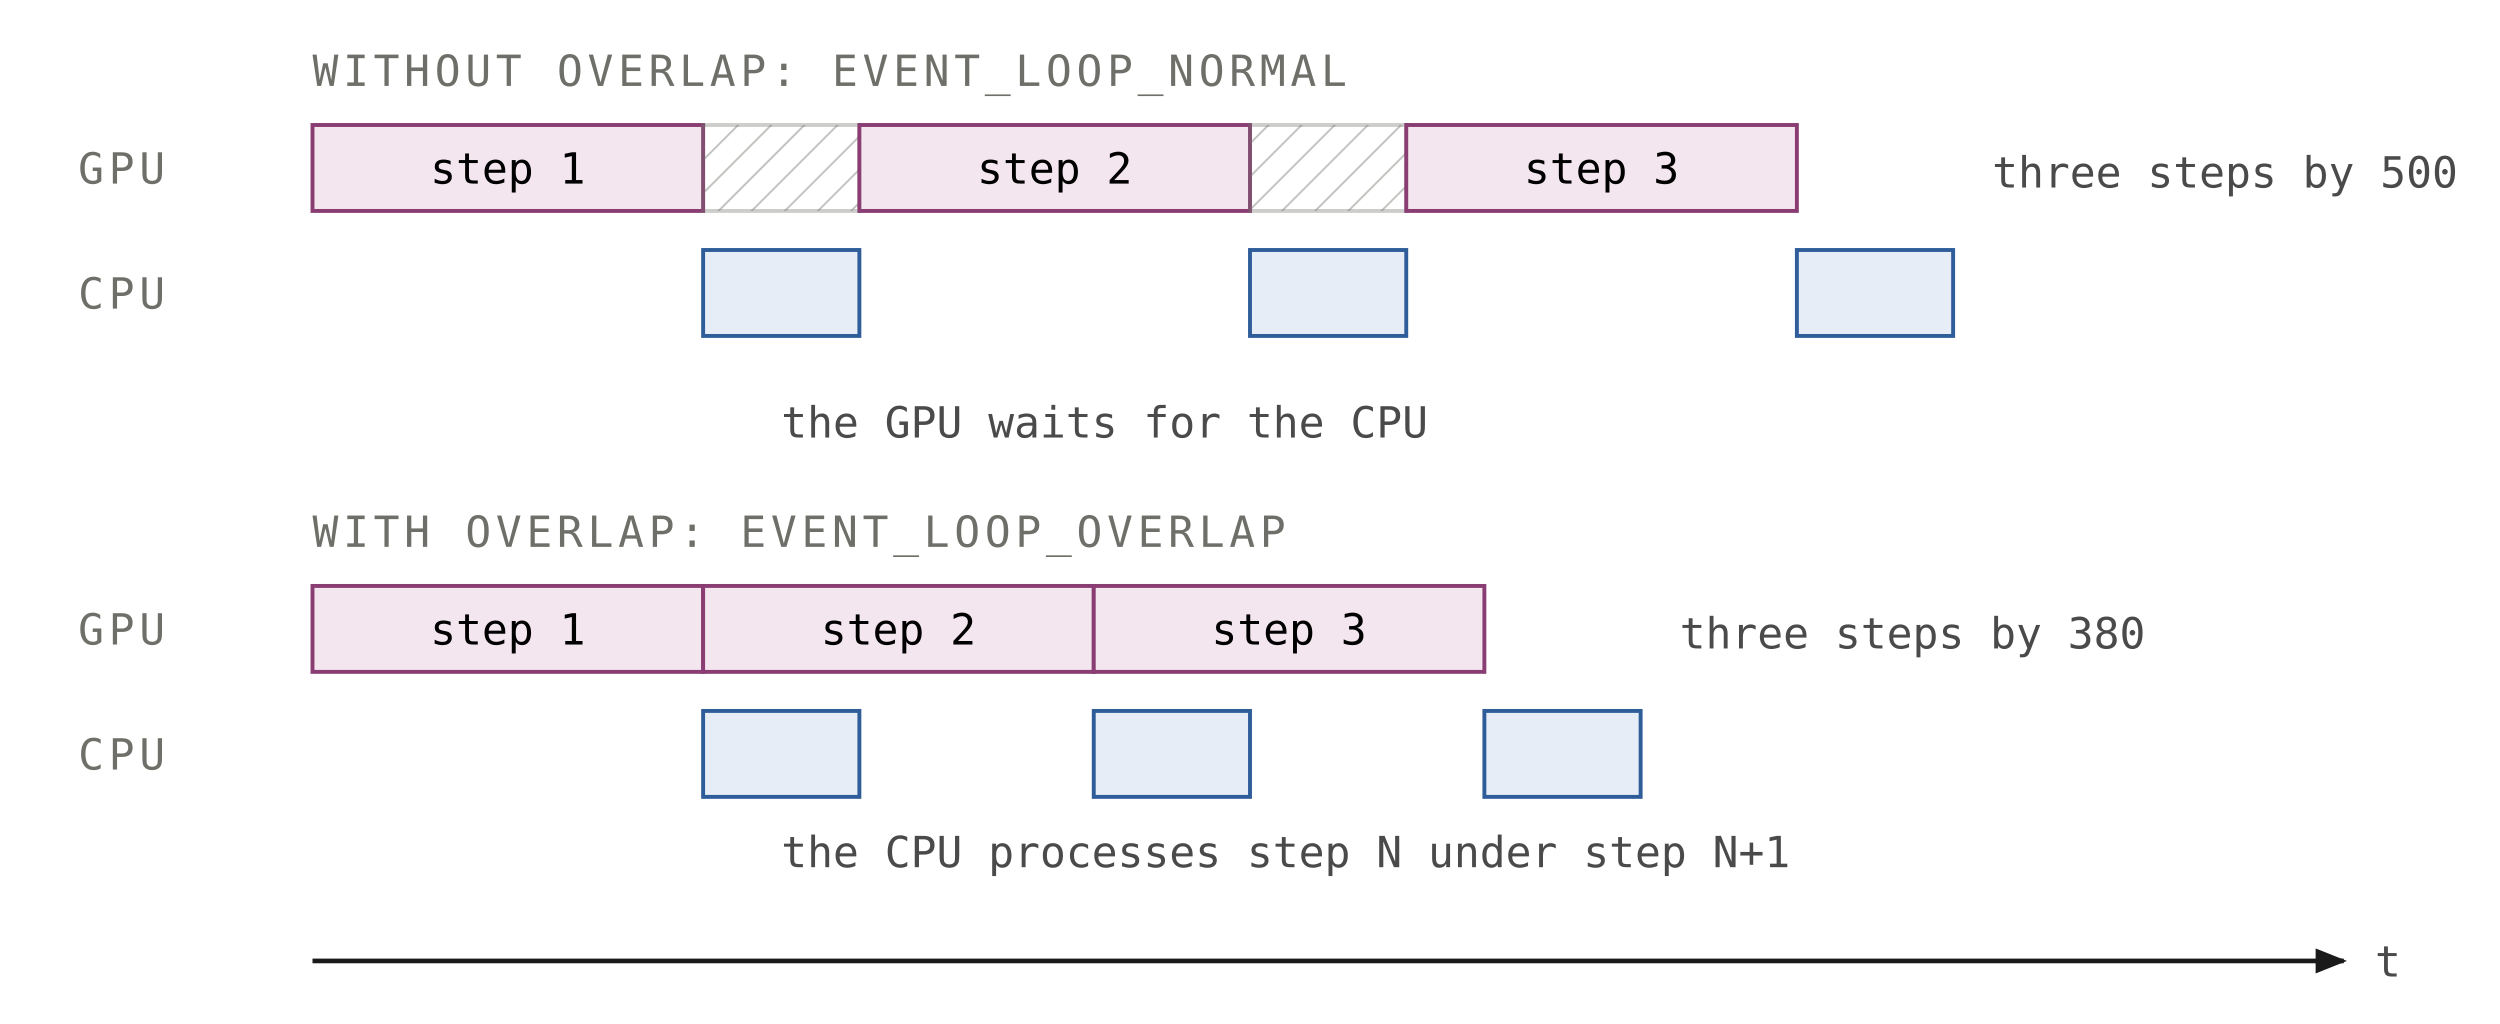
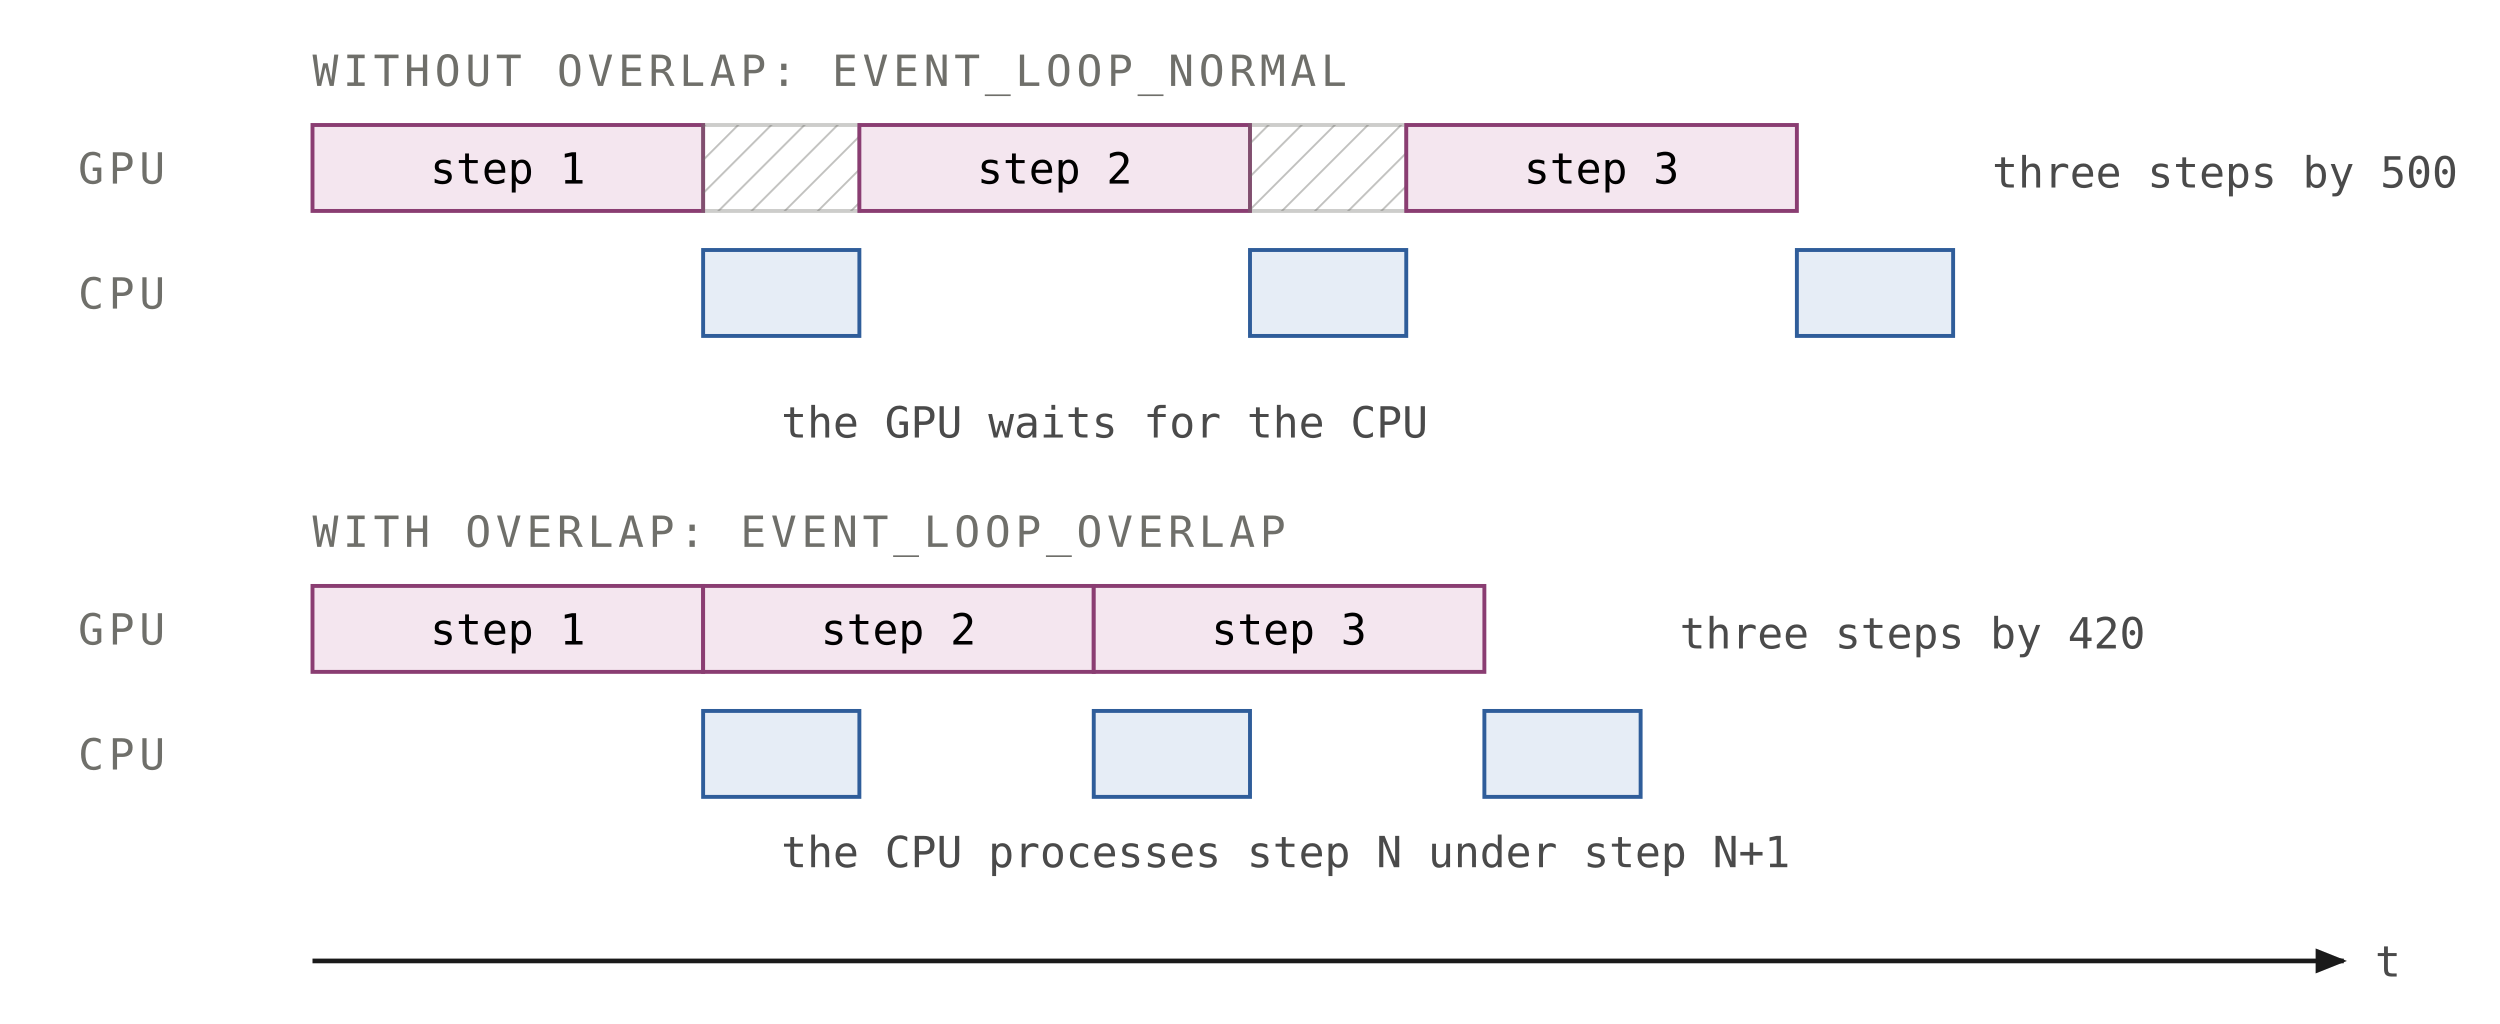
<svg xmlns="http://www.w3.org/2000/svg" viewBox="0 0 640 262" role="img" aria-labelledby="fig-2-4-title fig-2-4-desc" font-family="JetBrains Mono, ui-monospace, monospace">
  <defs>
    <marker id="fig-2-4-head-ink" viewBox="0 0 10 10" refX="9" refY="5" markerWidth="8" markerHeight="8" markerUnits="userSpaceOnUse" orient="auto-start-reverse">
      <path d="M0 1 L10 5 L0 9 z" fill="var(--m-ink, #1a1a1a)" />
    </marker>
    <pattern id="fig-2-4-hatch" patternUnits="userSpaceOnUse" width="6" height="6" patternTransform="rotate(45)">
      <line x1="0" y1="0" x2="0" y2="6" stroke="var(--m-ink-mute, #6f6f6a)" stroke-width="1" stroke-opacity="0.4" />
    </pattern>
  </defs>
  <text x="80" y="22" font-size="11" letter-spacing="1.2" fill="var(--m-ink-mute, #6f6f6a)">WITHOUT OVERLAP: EVENT_LOOP_NORMAL</text>
  <text x="20" y="47" font-size="11" letter-spacing="1.2" fill="var(--m-ink-mute, #6f6f6a)">GPU</text>
  <text x="20" y="79" font-size="11" letter-spacing="1.2" fill="var(--m-ink-mute, #6f6f6a)">CPU</text>
  <rect x="80" y="32" width="100" height="22" fill="var(--m-plum-fill, #f4e6ef)" stroke="var(--m-plum-ink, #8a3d72)" />
  <text x="130" y="47" font-size="11" text-anchor="middle">step 1</text>
  <rect x="180" y="64" width="40" height="22" fill="var(--m-blue-fill, #e6edf6)" stroke="var(--m-blue-ink, #2f5d9a)" />
  <rect x="180" y="32" width="40" height="22" fill="url(#fig-2-4-hatch)" stroke="var(--m-ink-mute, #6f6f6a)" stroke-opacity="0.35" />
  <rect x="220" y="32" width="100" height="22" fill="var(--m-plum-fill, #f4e6ef)" stroke="var(--m-plum-ink, #8a3d72)" />
  <text x="270" y="47" font-size="11" text-anchor="middle">step 2</text>
  <rect x="320" y="64" width="40" height="22" fill="var(--m-blue-fill, #e6edf6)" stroke="var(--m-blue-ink, #2f5d9a)" />
  <rect x="320" y="32" width="40" height="22" fill="url(#fig-2-4-hatch)" stroke="var(--m-ink-mute, #6f6f6a)" stroke-opacity="0.35" />
  <rect x="360" y="32" width="100" height="22" fill="var(--m-plum-fill, #f4e6ef)" stroke="var(--m-plum-ink, #8a3d72)" />
  <text x="410" y="47" font-size="11" text-anchor="middle">step 3</text>
  <rect x="460" y="64" width="40" height="22" fill="var(--m-blue-fill, #e6edf6)" stroke="var(--m-blue-ink, #2f5d9a)" />
  <text x="510" y="48" font-size="11" class="m-serif" fill="var(--m-ink-soft, #4a4a4a)">three steps by 500</text>
  <text x="200" y="112" font-size="11" class="m-serif" fill="var(--m-ink-soft, #4a4a4a)">the GPU waits for the CPU</text>
  <text x="80" y="140" font-size="11" letter-spacing="1.2" fill="var(--m-ink-mute, #6f6f6a)">WITH OVERLAP: EVENT_LOOP_OVERLAP</text>
  <text x="20" y="165" font-size="11" letter-spacing="1.2" fill="var(--m-ink-mute, #6f6f6a)">GPU</text>
  <text x="20" y="197" font-size="11" letter-spacing="1.2" fill="var(--m-ink-mute, #6f6f6a)">CPU</text>
  <rect x="80" y="150" width="100" height="22" fill="var(--m-plum-fill, #f4e6ef)" stroke="var(--m-plum-ink, #8a3d72)" />
  <text x="130" y="165" font-size="11" text-anchor="middle">step 1</text>
  <rect x="180" y="182" width="40" height="22" fill="var(--m-blue-fill, #e6edf6)" stroke="var(--m-blue-ink, #2f5d9a)" />
  <rect x="180" y="150" width="100" height="22" fill="var(--m-plum-fill, #f4e6ef)" stroke="var(--m-plum-ink, #8a3d72)" />
  <text x="230" y="165" font-size="11" text-anchor="middle">step 2</text>
  <rect x="280" y="182" width="40" height="22" fill="var(--m-blue-fill, #e6edf6)" stroke="var(--m-blue-ink, #2f5d9a)" />
  <rect x="280" y="150" width="100" height="22" fill="var(--m-plum-fill, #f4e6ef)" stroke="var(--m-plum-ink, #8a3d72)" />
  <text x="330" y="165" font-size="11" text-anchor="middle">step 3</text>
  <rect x="380" y="182" width="40" height="22" fill="var(--m-blue-fill, #e6edf6)" stroke="var(--m-blue-ink, #2f5d9a)" />
-   <text x="430" y="166" font-size="11" class="m-serif" fill="var(--m-ink-soft, #4a4a4a)">three steps by 380</text>
+   <text x="430" y="166" font-size="11" class="m-serif" fill="var(--m-ink-soft, #4a4a4a)">three steps by 420</text>
  <text x="200" y="222" font-size="11" class="m-serif" fill="var(--m-ink-soft, #4a4a4a)">the CPU processes step N under step N+1</text>
  <line x1="80" y1="246" x2="600" y2="246" stroke="var(--m-ink, #1a1a1a)" stroke-width="1.2" marker-end="url(#fig-2-4-head-ink)" />
  <text x="608" y="250" font-size="11" fill="var(--m-ink-soft, #4a4a4a)">t</text>
</svg>
